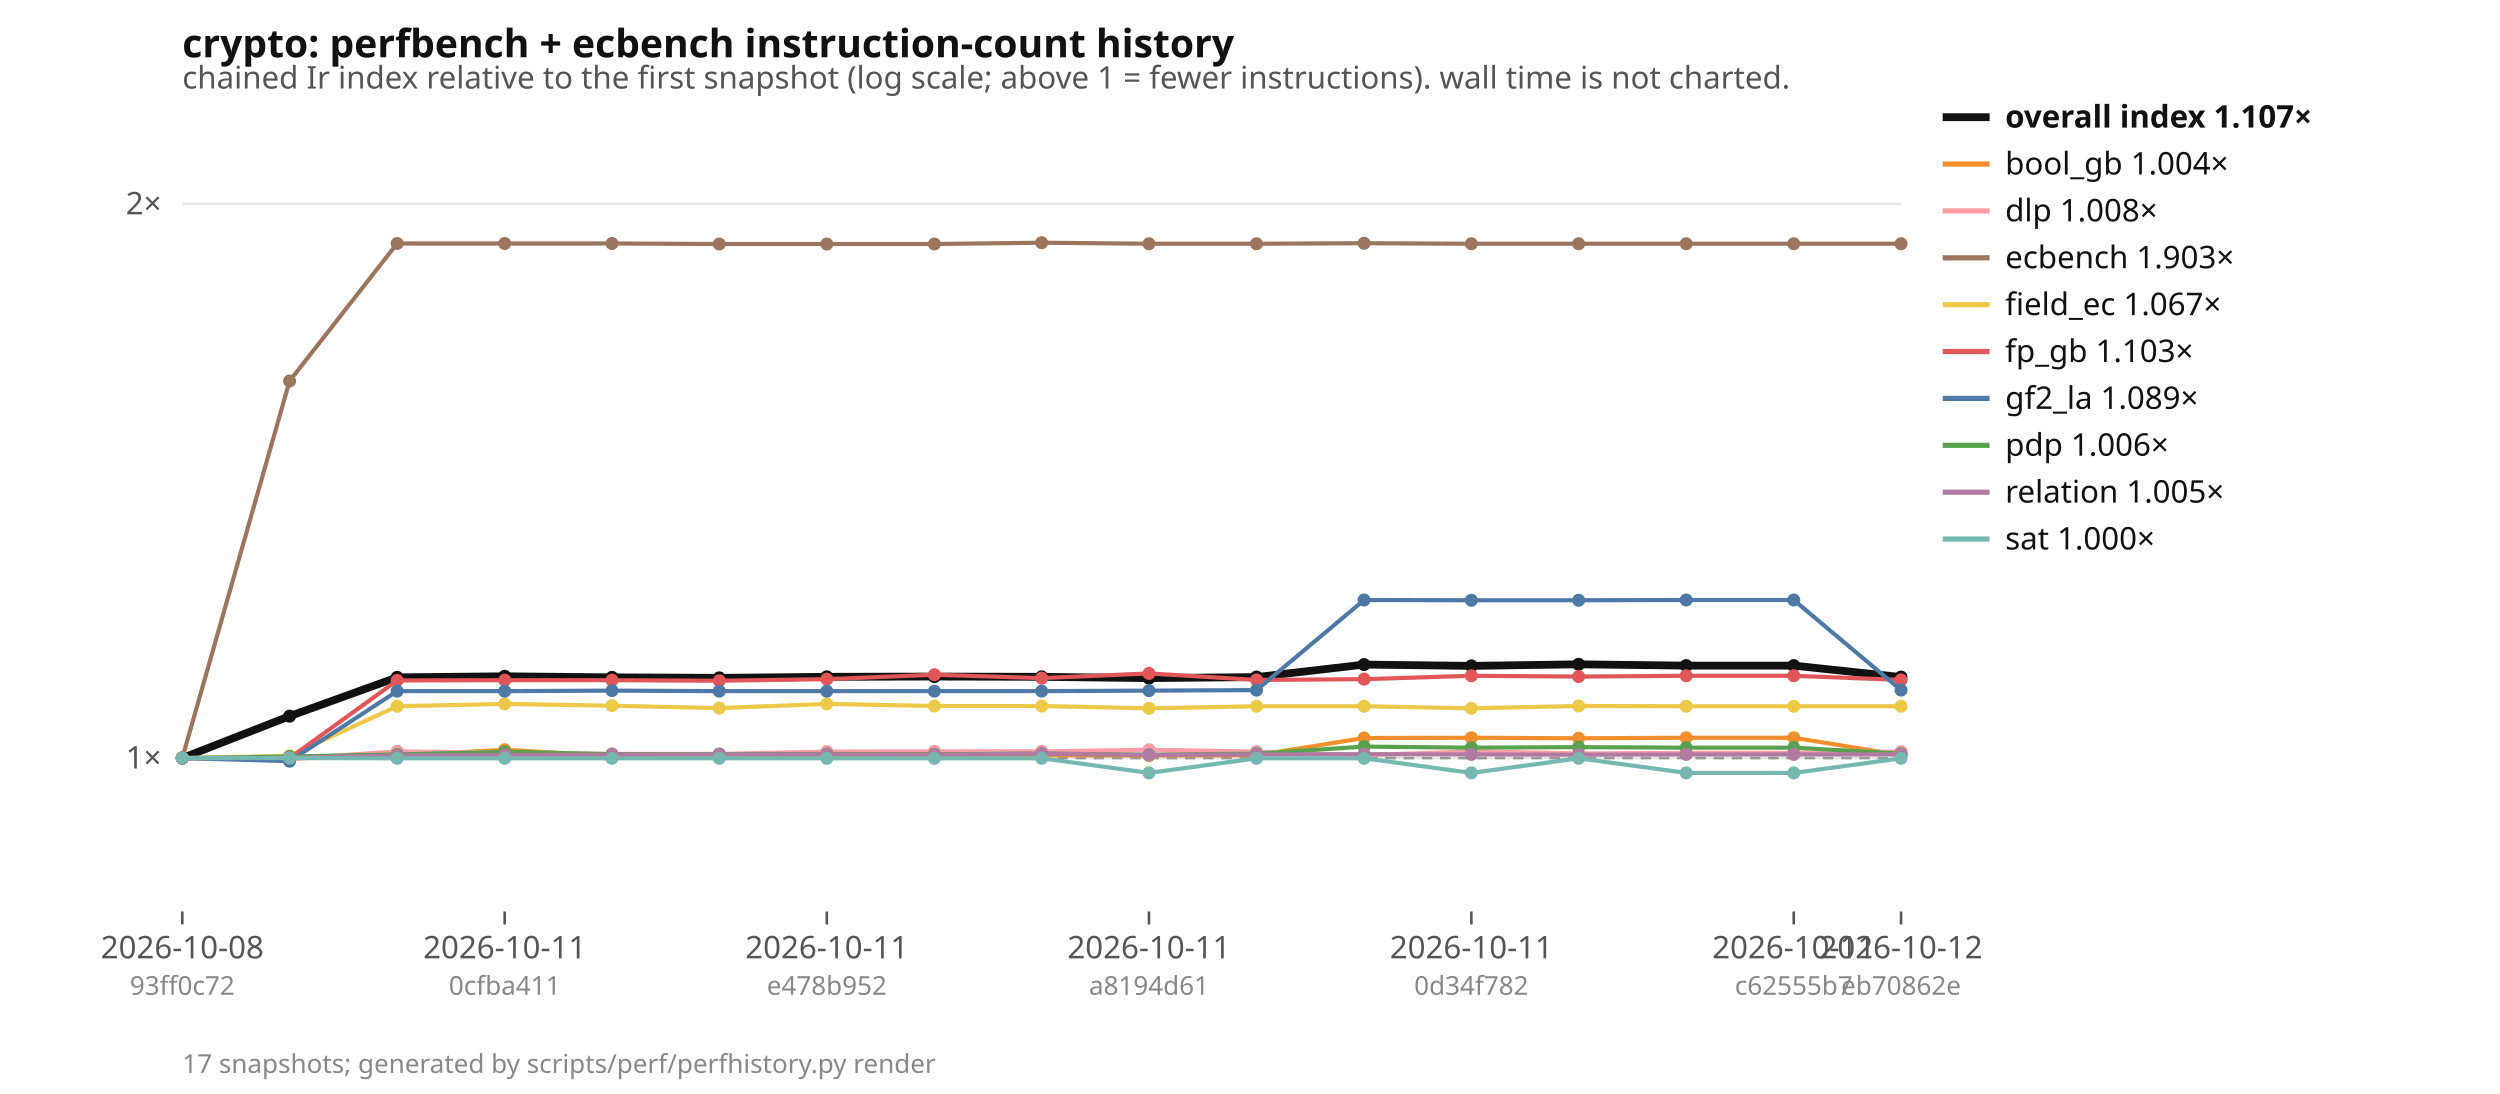
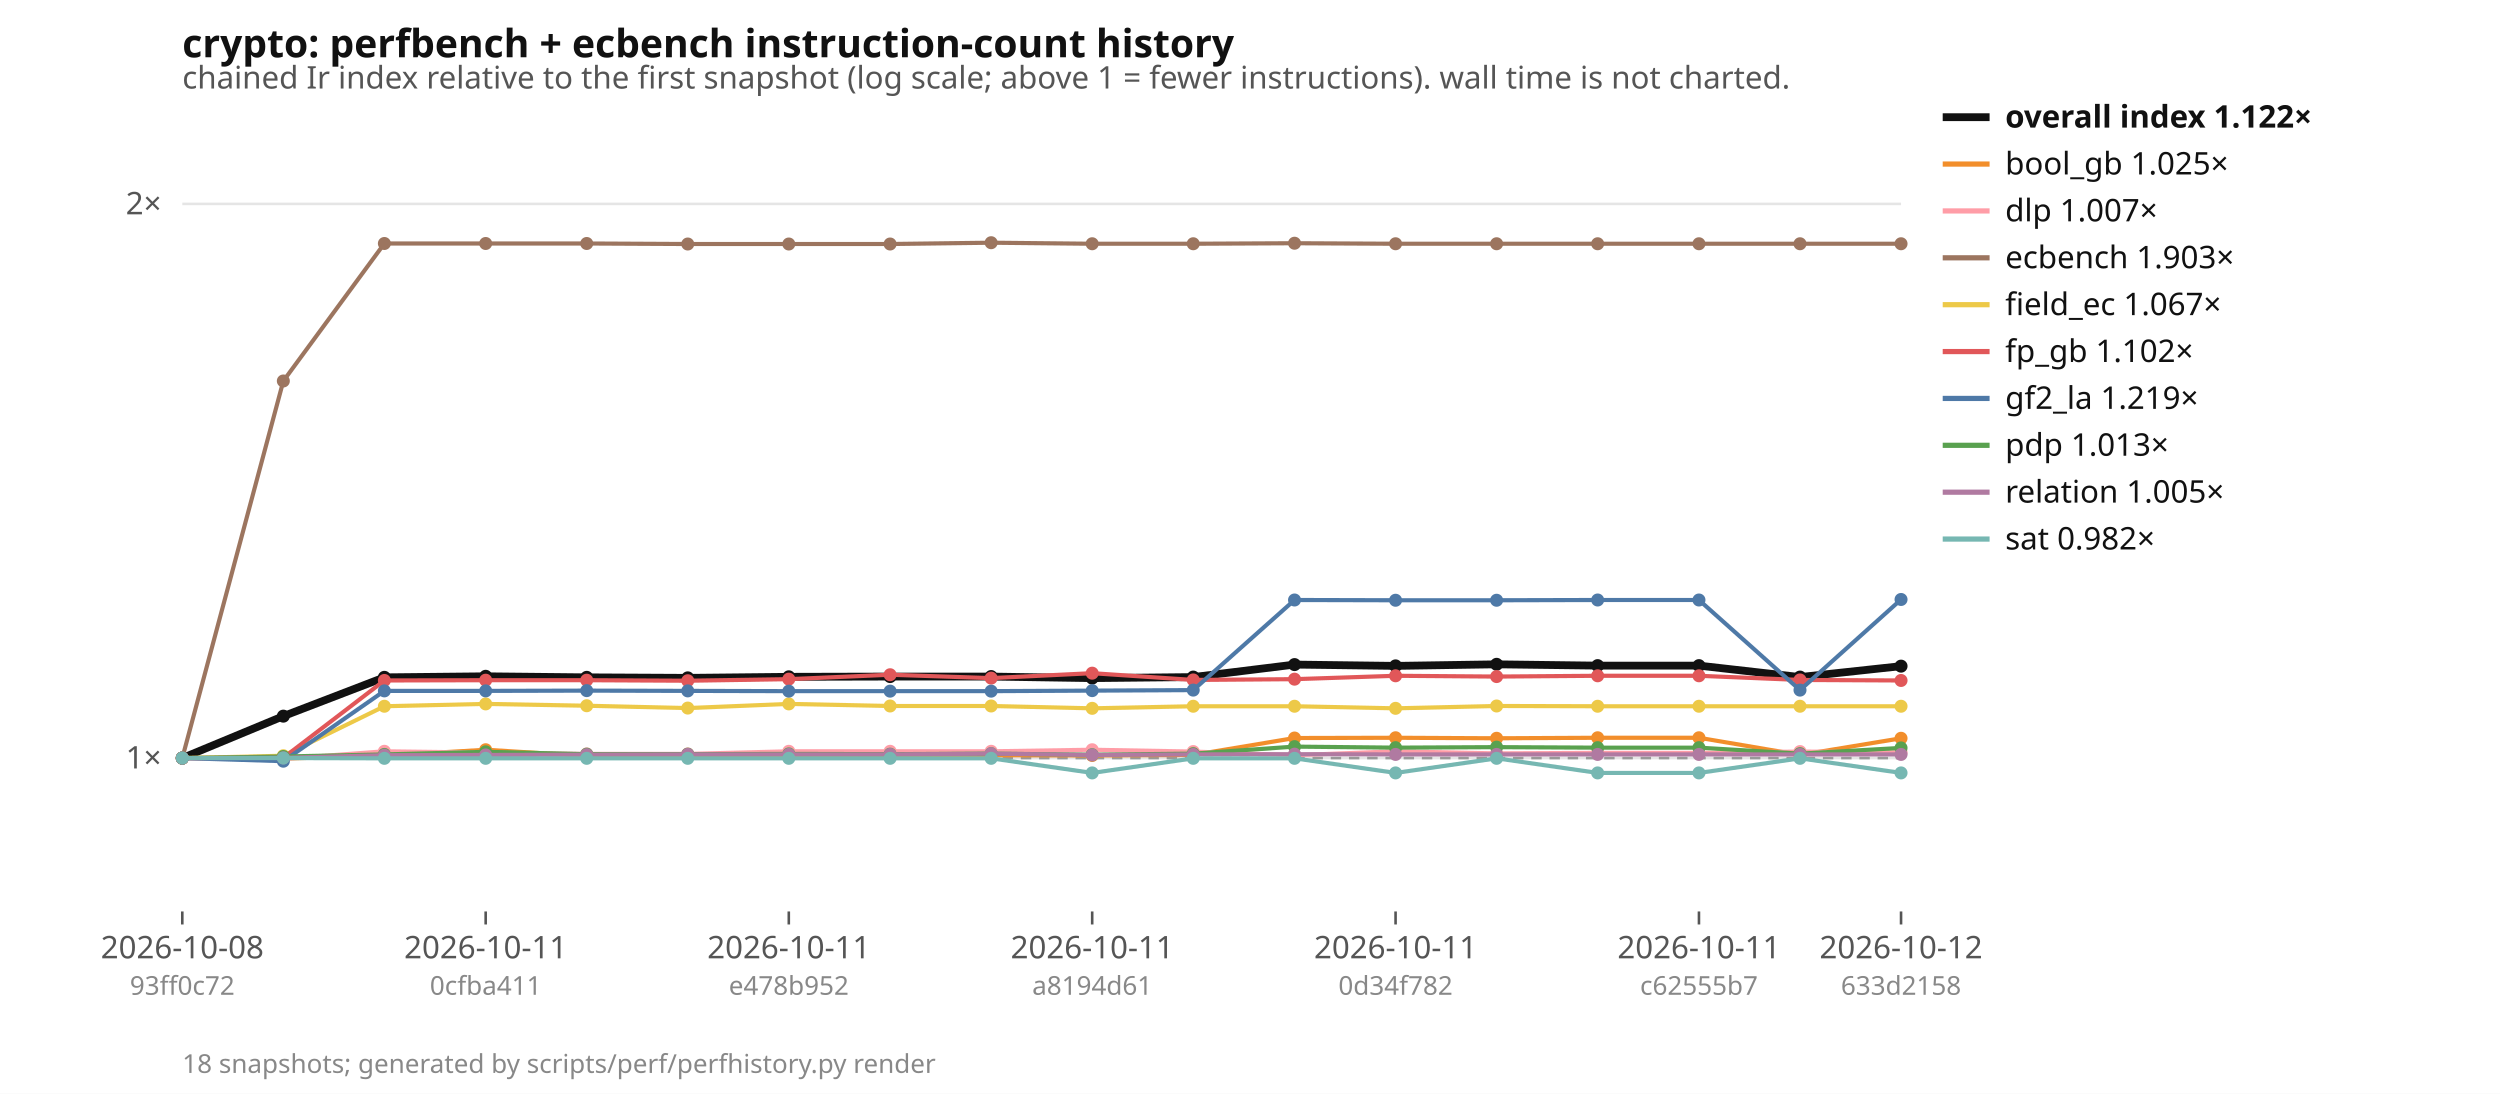
<svg xmlns="http://www.w3.org/2000/svg" width="960" height="420" viewBox="0 0 960 420" font-family="ui-sans-serif, system-ui, sans-serif" font-size="12">
  <rect width="960" height="420" fill="#ffffff" />
  <text x="70" y="22" font-size="15" font-weight="600" fill="#111">crypto: perfbench + ecbench instruction-count history</text>
  <text x="70" y="34" fill="#555">chained Ir index relative to the first snapshot (log scale; above 1 = fewer instructions). wall time is not charted.</text>
  <line x1="70" x2="730" y1="291.1" y2="291.1" stroke="#e5e5e5" />
  <text x="62" y="295.1" text-anchor="end" fill="#555">1×</text>
  <line x1="70" x2="730" y1="78.3" y2="78.3" stroke="#e5e5e5" />
  <text x="62" y="82.3" text-anchor="end" fill="#555">2×</text>
  <line x1="70" x2="730" y1="291.1" y2="291.1" stroke="#999" stroke-dasharray="4 3" />
  <line x1="70.0" x2="70.0" y1="350" y2="355" stroke="#555" />
  <text x="70.0" y="368" text-anchor="middle" fill="#555">2026-10-08</text>
  <text x="70.0" y="382" text-anchor="middle" fill="#888" font-size="10">93ff0c72</text>
-   <line x1="193.8" x2="193.8" y1="350" y2="355" stroke="#555" />
-   <text x="193.8" y="368" text-anchor="middle" fill="#555">2026-10-11</text>
-   <text x="193.8" y="382" text-anchor="middle" fill="#888" font-size="10">0cfba411</text>
-   <line x1="317.5" x2="317.5" y1="350" y2="355" stroke="#555" />
-   <text x="317.5" y="368" text-anchor="middle" fill="#555">2026-10-11</text>
-   <text x="317.5" y="382" text-anchor="middle" fill="#888" font-size="10">e478b952</text>
-   <line x1="441.2" x2="441.2" y1="350" y2="355" stroke="#555" />
-   <text x="441.2" y="368" text-anchor="middle" fill="#555">2026-10-11</text>
-   <text x="441.2" y="382" text-anchor="middle" fill="#888" font-size="10">a8194d61</text>
-   <line x1="565.0" x2="565.0" y1="350" y2="355" stroke="#555" />
-   <text x="565.0" y="368" text-anchor="middle" fill="#555">2026-10-11</text>
-   <text x="565.0" y="382" text-anchor="middle" fill="#888" font-size="10">0d34f782</text>
-   <line x1="688.8" x2="688.8" y1="350" y2="355" stroke="#555" />
-   <text x="688.8" y="368" text-anchor="middle" fill="#555">2026-10-11</text>
-   <text x="688.8" y="382" text-anchor="middle" fill="#888" font-size="10">c62555b7</text>
+   <line x1="186.5" x2="186.5" y1="350" y2="355" stroke="#555" />
+   <text x="186.5" y="368" text-anchor="middle" fill="#555">2026-10-11</text>
+   <text x="186.5" y="382" text-anchor="middle" fill="#888" font-size="10">0cfba411</text>
+   <line x1="302.9" x2="302.9" y1="350" y2="355" stroke="#555" />
+   <text x="302.9" y="368" text-anchor="middle" fill="#555">2026-10-11</text>
+   <text x="302.9" y="382" text-anchor="middle" fill="#888" font-size="10">e478b952</text>
+   <line x1="419.4" x2="419.4" y1="350" y2="355" stroke="#555" />
+   <text x="419.4" y="368" text-anchor="middle" fill="#555">2026-10-11</text>
+   <text x="419.4" y="382" text-anchor="middle" fill="#888" font-size="10">a8194d61</text>
+   <line x1="535.9" x2="535.9" y1="350" y2="355" stroke="#555" />
+   <text x="535.9" y="368" text-anchor="middle" fill="#555">2026-10-11</text>
+   <text x="535.9" y="382" text-anchor="middle" fill="#888" font-size="10">0d34f782</text>
+   <line x1="652.4" x2="652.4" y1="350" y2="355" stroke="#555" />
+   <text x="652.4" y="368" text-anchor="middle" fill="#555">2026-10-11</text>
+   <text x="652.4" y="382" text-anchor="middle" fill="#888" font-size="10">c62555b7</text>
  <line x1="730.0" x2="730.0" y1="350" y2="355" stroke="#555" />
  <text x="730.0" y="368" text-anchor="middle" fill="#555">2026-10-12</text>
-   <text x="730.0" y="382" text-anchor="middle" fill="#888" font-size="10">eb70862e</text>
-   <polyline points="70.0,291.1 111.2,275.0 152.5,260.1 193.8,259.7 235.0,260.1 276.2,260.3 317.5,259.9 358.8,259.8 400.0,259.9 441.2,260.4 482.5,260.0 523.8,255.2 565.0,255.7 606.2,255.1 647.5,255.6 688.8,255.6 730.0,260.0" fill="none" stroke="#111111" stroke-width="3" />
+   <text x="730.0" y="382" text-anchor="middle" fill="#888" font-size="10">633d2158</text>
+   <polyline points="70.0,291.1 108.8,275.0 147.6,260.1 186.5,259.7 225.3,260.1 264.1,260.3 302.9,259.9 341.8,259.8 380.6,259.8 419.4,260.4 458.2,260.0 497.1,255.2 535.9,255.7 574.7,255.1 613.5,255.6 652.4,255.6 691.2,260.0 730.0,255.8" fill="none" stroke="#111111" stroke-width="3" />
  <circle cx="70.0" cy="291.1" r="2.5" fill="#111111" />
-   <circle cx="111.2" cy="275.0" r="2.5" fill="#111111" />
-   <circle cx="152.5" cy="260.1" r="2.5" fill="#111111" />
-   <circle cx="193.8" cy="259.7" r="2.5" fill="#111111" />
-   <circle cx="235.0" cy="260.1" r="2.5" fill="#111111" />
-   <circle cx="276.2" cy="260.3" r="2.5" fill="#111111" />
-   <circle cx="317.5" cy="259.9" r="2.5" fill="#111111" />
-   <circle cx="358.8" cy="259.8" r="2.5" fill="#111111" />
-   <circle cx="400.0" cy="259.9" r="2.5" fill="#111111" />
-   <circle cx="441.2" cy="260.4" r="2.5" fill="#111111" />
-   <circle cx="482.5" cy="260.0" r="2.5" fill="#111111" />
-   <circle cx="523.8" cy="255.2" r="2.5" fill="#111111" />
-   <circle cx="565.0" cy="255.7" r="2.5" fill="#111111" />
-   <circle cx="606.2" cy="255.1" r="2.5" fill="#111111" />
-   <circle cx="647.5" cy="255.6" r="2.5" fill="#111111" />
-   <circle cx="688.8" cy="255.6" r="2.5" fill="#111111" />
-   <circle cx="730.0" cy="260.0" r="2.5" fill="#111111" />
-   <polyline points="70.0,291.1 111.2,291.3 152.5,290.2 193.8,287.9 235.0,290.3 276.2,290.3 317.5,290.0 358.8,290.2 400.0,290.0 441.2,290.1 482.5,290.0 523.8,283.4 565.0,283.3 606.2,283.5 647.5,283.3 688.8,283.3 730.0,290.0" fill="none" stroke="#f28e2b" stroke-width="1.6" />
+   <circle cx="108.8" cy="275.0" r="2.5" fill="#111111" />
+   <circle cx="147.6" cy="260.1" r="2.5" fill="#111111" />
+   <circle cx="186.5" cy="259.7" r="2.5" fill="#111111" />
+   <circle cx="225.3" cy="260.1" r="2.5" fill="#111111" />
+   <circle cx="264.1" cy="260.3" r="2.5" fill="#111111" />
+   <circle cx="302.9" cy="259.9" r="2.5" fill="#111111" />
+   <circle cx="341.8" cy="259.8" r="2.5" fill="#111111" />
+   <circle cx="380.6" cy="259.8" r="2.5" fill="#111111" />
+   <circle cx="419.4" cy="260.4" r="2.5" fill="#111111" />
+   <circle cx="458.2" cy="260.0" r="2.5" fill="#111111" />
+   <circle cx="497.1" cy="255.2" r="2.5" fill="#111111" />
+   <circle cx="535.9" cy="255.7" r="2.5" fill="#111111" />
+   <circle cx="574.7" cy="255.1" r="2.5" fill="#111111" />
+   <circle cx="613.5" cy="255.6" r="2.5" fill="#111111" />
+   <circle cx="652.4" cy="255.6" r="2.5" fill="#111111" />
+   <circle cx="691.2" cy="260.0" r="2.5" fill="#111111" />
+   <circle cx="730.0" cy="255.8" r="2.5" fill="#111111" />
+   <polyline points="70.0,291.1 108.8,291.3 147.6,290.2 186.5,287.9 225.3,290.3 264.1,290.3 302.9,290.0 341.8,290.2 380.6,290.0 419.4,290.1 458.2,289.9 497.1,283.4 535.9,283.3 574.7,283.5 613.5,283.3 652.4,283.3 691.2,289.9 730.0,283.5" fill="none" stroke="#f28e2b" stroke-width="1.6" />
  <circle cx="70.0" cy="291.1" r="2.5" fill="#f28e2b" />
-   <circle cx="111.2" cy="291.3" r="2.5" fill="#f28e2b" />
-   <circle cx="152.5" cy="290.2" r="2.5" fill="#f28e2b" />
-   <circle cx="193.8" cy="287.9" r="2.5" fill="#f28e2b" />
-   <circle cx="235.0" cy="290.3" r="2.5" fill="#f28e2b" />
-   <circle cx="276.2" cy="290.3" r="2.5" fill="#f28e2b" />
-   <circle cx="317.5" cy="290.0" r="2.5" fill="#f28e2b" />
-   <circle cx="358.8" cy="290.2" r="2.5" fill="#f28e2b" />
-   <circle cx="400.0" cy="290.0" r="2.5" fill="#f28e2b" />
-   <circle cx="441.2" cy="290.1" r="2.5" fill="#f28e2b" />
-   <circle cx="482.5" cy="290.0" r="2.5" fill="#f28e2b" />
-   <circle cx="523.8" cy="283.4" r="2.5" fill="#f28e2b" />
-   <circle cx="565.0" cy="283.3" r="2.5" fill="#f28e2b" />
-   <circle cx="606.2" cy="283.5" r="2.5" fill="#f28e2b" />
-   <circle cx="647.5" cy="283.3" r="2.5" fill="#f28e2b" />
-   <circle cx="688.8" cy="283.3" r="2.5" fill="#f28e2b" />
-   <circle cx="730.0" cy="290.0" r="2.5" fill="#f28e2b" />
-   <polyline points="70.0,291.1 111.2,291.4 152.5,288.5 193.8,289.1 235.0,289.5 276.2,289.5 317.5,288.6 358.8,288.5 400.0,288.5 441.2,287.9 482.5,288.6 523.8,290.0 565.0,288.5 606.2,289.3 647.5,289.1 688.8,289.1 730.0,288.6" fill="none" stroke="#ff9da7" stroke-width="1.6" />
+   <circle cx="108.8" cy="291.3" r="2.5" fill="#f28e2b" />
+   <circle cx="147.6" cy="290.2" r="2.5" fill="#f28e2b" />
+   <circle cx="186.5" cy="287.9" r="2.5" fill="#f28e2b" />
+   <circle cx="225.3" cy="290.3" r="2.5" fill="#f28e2b" />
+   <circle cx="264.1" cy="290.3" r="2.5" fill="#f28e2b" />
+   <circle cx="302.9" cy="290.0" r="2.5" fill="#f28e2b" />
+   <circle cx="341.8" cy="290.2" r="2.5" fill="#f28e2b" />
+   <circle cx="380.6" cy="290.0" r="2.5" fill="#f28e2b" />
+   <circle cx="419.4" cy="290.1" r="2.5" fill="#f28e2b" />
+   <circle cx="458.2" cy="289.9" r="2.5" fill="#f28e2b" />
+   <circle cx="497.1" cy="283.4" r="2.5" fill="#f28e2b" />
+   <circle cx="535.9" cy="283.3" r="2.5" fill="#f28e2b" />
+   <circle cx="574.7" cy="283.5" r="2.5" fill="#f28e2b" />
+   <circle cx="613.5" cy="283.3" r="2.5" fill="#f28e2b" />
+   <circle cx="652.4" cy="283.3" r="2.5" fill="#f28e2b" />
+   <circle cx="691.2" cy="289.9" r="2.5" fill="#f28e2b" />
+   <circle cx="730.0" cy="283.5" r="2.5" fill="#f28e2b" />
+   <polyline points="70.0,291.1 108.8,291.4 147.6,288.5 186.5,289.0 225.3,289.5 264.1,289.5 302.9,288.5 341.8,288.5 380.6,288.5 419.4,287.9 458.2,288.6 497.1,290.0 535.9,288.5 574.7,289.3 613.5,289.1 652.4,289.1 691.2,288.6 730.0,288.9" fill="none" stroke="#ff9da7" stroke-width="1.6" />
  <circle cx="70.0" cy="291.1" r="2.5" fill="#ff9da7" />
-   <circle cx="111.2" cy="291.4" r="2.5" fill="#ff9da7" />
-   <circle cx="152.5" cy="288.5" r="2.5" fill="#ff9da7" />
-   <circle cx="193.8" cy="289.1" r="2.5" fill="#ff9da7" />
-   <circle cx="235.0" cy="289.5" r="2.5" fill="#ff9da7" />
-   <circle cx="276.2" cy="289.5" r="2.5" fill="#ff9da7" />
-   <circle cx="317.5" cy="288.6" r="2.5" fill="#ff9da7" />
-   <circle cx="358.8" cy="288.5" r="2.5" fill="#ff9da7" />
-   <circle cx="400.0" cy="288.5" r="2.5" fill="#ff9da7" />
-   <circle cx="441.2" cy="287.9" r="2.5" fill="#ff9da7" />
-   <circle cx="482.5" cy="288.6" r="2.5" fill="#ff9da7" />
-   <circle cx="523.8" cy="290.0" r="2.5" fill="#ff9da7" />
-   <circle cx="565.0" cy="288.5" r="2.5" fill="#ff9da7" />
-   <circle cx="606.2" cy="289.3" r="2.5" fill="#ff9da7" />
-   <circle cx="647.5" cy="289.1" r="2.5" fill="#ff9da7" />
-   <circle cx="688.8" cy="289.1" r="2.5" fill="#ff9da7" />
-   <circle cx="730.0" cy="288.6" r="2.5" fill="#ff9da7" />
-   <polyline points="70.0,291.1 111.2,146.3 152.5,93.5 193.8,93.5 235.0,93.5 276.2,93.7 317.5,93.7 358.8,93.7 400.0,93.2 441.2,93.6 482.5,93.6 523.8,93.4 565.0,93.6 606.2,93.6 647.5,93.6 688.8,93.6 730.0,93.6" fill="none" stroke="#9c755f" stroke-width="1.6" />
+   <circle cx="108.8" cy="291.4" r="2.5" fill="#ff9da7" />
+   <circle cx="147.6" cy="288.5" r="2.5" fill="#ff9da7" />
+   <circle cx="186.5" cy="289.0" r="2.5" fill="#ff9da7" />
+   <circle cx="225.3" cy="289.5" r="2.5" fill="#ff9da7" />
+   <circle cx="264.1" cy="289.5" r="2.5" fill="#ff9da7" />
+   <circle cx="302.9" cy="288.5" r="2.5" fill="#ff9da7" />
+   <circle cx="341.8" cy="288.5" r="2.5" fill="#ff9da7" />
+   <circle cx="380.6" cy="288.5" r="2.5" fill="#ff9da7" />
+   <circle cx="419.4" cy="287.9" r="2.5" fill="#ff9da7" />
+   <circle cx="458.2" cy="288.6" r="2.5" fill="#ff9da7" />
+   <circle cx="497.1" cy="290.0" r="2.5" fill="#ff9da7" />
+   <circle cx="535.9" cy="288.5" r="2.5" fill="#ff9da7" />
+   <circle cx="574.7" cy="289.3" r="2.5" fill="#ff9da7" />
+   <circle cx="613.5" cy="289.1" r="2.5" fill="#ff9da7" />
+   <circle cx="652.4" cy="289.1" r="2.5" fill="#ff9da7" />
+   <circle cx="691.2" cy="288.6" r="2.5" fill="#ff9da7" />
+   <circle cx="730.0" cy="288.9" r="2.5" fill="#ff9da7" />
+   <polyline points="70.0,291.1 108.8,146.3 147.6,93.5 186.5,93.5 225.3,93.5 264.1,93.7 302.9,93.7 341.8,93.7 380.6,93.2 419.4,93.6 458.2,93.6 497.1,93.4 535.9,93.6 574.7,93.6 613.5,93.6 652.4,93.6 691.2,93.6 730.0,93.6" fill="none" stroke="#9c755f" stroke-width="1.6" />
  <circle cx="70.0" cy="291.1" r="2.5" fill="#9c755f" />
-   <circle cx="111.2" cy="146.3" r="2.5" fill="#9c755f" />
-   <circle cx="152.5" cy="93.5" r="2.5" fill="#9c755f" />
-   <circle cx="193.8" cy="93.5" r="2.5" fill="#9c755f" />
-   <circle cx="235.0" cy="93.5" r="2.5" fill="#9c755f" />
-   <circle cx="276.2" cy="93.7" r="2.5" fill="#9c755f" />
-   <circle cx="317.5" cy="93.7" r="2.5" fill="#9c755f" />
-   <circle cx="358.8" cy="93.7" r="2.5" fill="#9c755f" />
-   <circle cx="400.0" cy="93.2" r="2.5" fill="#9c755f" />
-   <circle cx="441.2" cy="93.6" r="2.5" fill="#9c755f" />
-   <circle cx="482.5" cy="93.6" r="2.5" fill="#9c755f" />
-   <circle cx="523.8" cy="93.4" r="2.5" fill="#9c755f" />
-   <circle cx="565.0" cy="93.6" r="2.5" fill="#9c755f" />
-   <circle cx="606.2" cy="93.6" r="2.5" fill="#9c755f" />
-   <circle cx="647.5" cy="93.6" r="2.5" fill="#9c755f" />
-   <circle cx="688.8" cy="93.6" r="2.5" fill="#9c755f" />
+   <circle cx="108.8" cy="146.3" r="2.5" fill="#9c755f" />
+   <circle cx="147.6" cy="93.5" r="2.5" fill="#9c755f" />
+   <circle cx="186.5" cy="93.5" r="2.5" fill="#9c755f" />
+   <circle cx="225.3" cy="93.5" r="2.5" fill="#9c755f" />
+   <circle cx="264.1" cy="93.7" r="2.5" fill="#9c755f" />
+   <circle cx="302.9" cy="93.7" r="2.5" fill="#9c755f" />
+   <circle cx="341.8" cy="93.7" r="2.5" fill="#9c755f" />
+   <circle cx="380.6" cy="93.2" r="2.5" fill="#9c755f" />
+   <circle cx="419.4" cy="93.6" r="2.5" fill="#9c755f" />
+   <circle cx="458.2" cy="93.6" r="2.5" fill="#9c755f" />
+   <circle cx="497.1" cy="93.4" r="2.5" fill="#9c755f" />
+   <circle cx="535.9" cy="93.6" r="2.5" fill="#9c755f" />
+   <circle cx="574.7" cy="93.6" r="2.5" fill="#9c755f" />
+   <circle cx="613.5" cy="93.6" r="2.5" fill="#9c755f" />
+   <circle cx="652.4" cy="93.6" r="2.5" fill="#9c755f" />
+   <circle cx="691.2" cy="93.6" r="2.5" fill="#9c755f" />
  <circle cx="730.0" cy="93.6" r="2.5" fill="#9c755f" />
-   <polyline points="70.0,291.1 111.2,290.2 152.5,271.2 193.8,270.3 235.0,271.0 276.2,271.9 317.5,270.3 358.8,271.1 400.0,271.1 441.2,272.0 482.5,271.2 523.8,271.2 565.0,272.0 606.2,271.1 647.5,271.2 688.8,271.2 730.0,271.2" fill="none" stroke="#edc948" stroke-width="1.6" />
+   <polyline points="70.0,291.1 108.8,290.2 147.6,271.2 186.5,270.3 225.3,271.0 264.1,271.9 302.9,270.3 341.8,271.1 380.6,271.1 419.4,272.0 458.2,271.2 497.1,271.2 535.9,272.0 574.7,271.1 613.5,271.2 652.4,271.2 691.2,271.2 730.0,271.2" fill="none" stroke="#edc948" stroke-width="1.6" />
  <circle cx="70.0" cy="291.1" r="2.5" fill="#edc948" />
-   <circle cx="111.2" cy="290.2" r="2.5" fill="#edc948" />
-   <circle cx="152.5" cy="271.2" r="2.5" fill="#edc948" />
-   <circle cx="193.8" cy="270.3" r="2.5" fill="#edc948" />
-   <circle cx="235.0" cy="271.0" r="2.5" fill="#edc948" />
-   <circle cx="276.2" cy="271.9" r="2.5" fill="#edc948" />
-   <circle cx="317.5" cy="270.3" r="2.5" fill="#edc948" />
-   <circle cx="358.8" cy="271.1" r="2.5" fill="#edc948" />
-   <circle cx="400.0" cy="271.1" r="2.5" fill="#edc948" />
-   <circle cx="441.2" cy="272.0" r="2.5" fill="#edc948" />
-   <circle cx="482.5" cy="271.2" r="2.5" fill="#edc948" />
-   <circle cx="523.8" cy="271.2" r="2.5" fill="#edc948" />
-   <circle cx="565.0" cy="272.0" r="2.5" fill="#edc948" />
-   <circle cx="606.2" cy="271.1" r="2.5" fill="#edc948" />
-   <circle cx="647.5" cy="271.2" r="2.5" fill="#edc948" />
-   <circle cx="688.8" cy="271.2" r="2.5" fill="#edc948" />
+   <circle cx="108.8" cy="290.2" r="2.5" fill="#edc948" />
+   <circle cx="147.6" cy="271.2" r="2.5" fill="#edc948" />
+   <circle cx="186.5" cy="270.3" r="2.5" fill="#edc948" />
+   <circle cx="225.3" cy="271.0" r="2.5" fill="#edc948" />
+   <circle cx="264.1" cy="271.9" r="2.5" fill="#edc948" />
+   <circle cx="302.9" cy="270.3" r="2.5" fill="#edc948" />
+   <circle cx="341.8" cy="271.1" r="2.5" fill="#edc948" />
+   <circle cx="380.6" cy="271.1" r="2.5" fill="#edc948" />
+   <circle cx="419.4" cy="272.0" r="2.5" fill="#edc948" />
+   <circle cx="458.2" cy="271.2" r="2.5" fill="#edc948" />
+   <circle cx="497.1" cy="271.2" r="2.5" fill="#edc948" />
+   <circle cx="535.9" cy="272.0" r="2.5" fill="#edc948" />
+   <circle cx="574.7" cy="271.1" r="2.5" fill="#edc948" />
+   <circle cx="613.5" cy="271.2" r="2.5" fill="#edc948" />
+   <circle cx="652.4" cy="271.2" r="2.5" fill="#edc948" />
+   <circle cx="691.2" cy="271.2" r="2.5" fill="#edc948" />
  <circle cx="730.0" cy="271.2" r="2.5" fill="#edc948" />
-   <polyline points="70.0,291.1 111.2,291.1 152.5,261.3 193.8,261.2 235.0,261.2 276.2,261.4 317.5,260.8 358.8,259.1 400.0,260.4 441.2,258.6 482.5,261.1 523.8,260.8 565.0,259.5 606.2,259.8 647.5,259.5 688.8,259.5 730.0,261.1" fill="none" stroke="#e15759" stroke-width="1.6" />
+   <polyline points="70.0,291.1 108.8,291.0 147.6,261.3 186.5,261.2 225.3,261.2 264.1,261.4 302.9,260.8 341.8,259.1 380.6,260.4 419.4,258.5 458.2,261.1 497.1,260.8 535.9,259.5 574.7,259.8 613.5,259.5 652.4,259.5 691.2,261.1 730.0,261.3" fill="none" stroke="#e15759" stroke-width="1.6" />
  <circle cx="70.0" cy="291.1" r="2.5" fill="#e15759" />
-   <circle cx="111.2" cy="291.1" r="2.5" fill="#e15759" />
-   <circle cx="152.5" cy="261.3" r="2.5" fill="#e15759" />
-   <circle cx="193.8" cy="261.2" r="2.5" fill="#e15759" />
-   <circle cx="235.0" cy="261.2" r="2.5" fill="#e15759" />
-   <circle cx="276.2" cy="261.4" r="2.5" fill="#e15759" />
-   <circle cx="317.5" cy="260.8" r="2.5" fill="#e15759" />
-   <circle cx="358.8" cy="259.1" r="2.5" fill="#e15759" />
-   <circle cx="400.0" cy="260.4" r="2.5" fill="#e15759" />
-   <circle cx="441.2" cy="258.6" r="2.5" fill="#e15759" />
-   <circle cx="482.5" cy="261.1" r="2.5" fill="#e15759" />
-   <circle cx="523.8" cy="260.8" r="2.5" fill="#e15759" />
-   <circle cx="565.0" cy="259.5" r="2.5" fill="#e15759" />
-   <circle cx="606.2" cy="259.8" r="2.5" fill="#e15759" />
-   <circle cx="647.5" cy="259.5" r="2.5" fill="#e15759" />
-   <circle cx="688.8" cy="259.5" r="2.5" fill="#e15759" />
-   <circle cx="730.0" cy="261.1" r="2.5" fill="#e15759" />
-   <polyline points="70.0,291.1 111.2,292.3 152.5,265.4 193.8,265.4 235.0,265.2 276.2,265.4 317.5,265.4 358.8,265.4 400.0,265.4 441.2,265.2 482.5,265.0 523.8,230.4 565.0,230.5 606.2,230.5 647.5,230.4 688.8,230.4 730.0,265.0" fill="none" stroke="#4e79a7" stroke-width="1.6" />
+   <circle cx="108.8" cy="291.0" r="2.5" fill="#e15759" />
+   <circle cx="147.6" cy="261.3" r="2.5" fill="#e15759" />
+   <circle cx="186.5" cy="261.2" r="2.5" fill="#e15759" />
+   <circle cx="225.3" cy="261.2" r="2.5" fill="#e15759" />
+   <circle cx="264.1" cy="261.4" r="2.5" fill="#e15759" />
+   <circle cx="302.9" cy="260.8" r="2.5" fill="#e15759" />
+   <circle cx="341.8" cy="259.1" r="2.5" fill="#e15759" />
+   <circle cx="380.6" cy="260.4" r="2.5" fill="#e15759" />
+   <circle cx="419.4" cy="258.5" r="2.5" fill="#e15759" />
+   <circle cx="458.2" cy="261.1" r="2.5" fill="#e15759" />
+   <circle cx="497.1" cy="260.8" r="2.5" fill="#e15759" />
+   <circle cx="535.9" cy="259.5" r="2.5" fill="#e15759" />
+   <circle cx="574.7" cy="259.8" r="2.5" fill="#e15759" />
+   <circle cx="613.5" cy="259.5" r="2.5" fill="#e15759" />
+   <circle cx="652.4" cy="259.5" r="2.5" fill="#e15759" />
+   <circle cx="691.2" cy="261.1" r="2.5" fill="#e15759" />
+   <circle cx="730.0" cy="261.3" r="2.5" fill="#e15759" />
+   <polyline points="70.0,291.1 108.8,292.3 147.6,265.3 186.5,265.3 225.3,265.2 264.1,265.3 302.9,265.4 341.8,265.4 380.6,265.4 419.4,265.2 458.2,265.0 497.1,230.4 535.9,230.5 574.7,230.5 613.5,230.4 652.4,230.4 691.2,265.0 730.0,230.2" fill="none" stroke="#4e79a7" stroke-width="1.6" />
  <circle cx="70.0" cy="291.1" r="2.5" fill="#4e79a7" />
-   <circle cx="111.2" cy="292.3" r="2.5" fill="#4e79a7" />
-   <circle cx="152.5" cy="265.4" r="2.5" fill="#4e79a7" />
-   <circle cx="193.8" cy="265.4" r="2.5" fill="#4e79a7" />
-   <circle cx="235.0" cy="265.2" r="2.5" fill="#4e79a7" />
-   <circle cx="276.2" cy="265.4" r="2.5" fill="#4e79a7" />
-   <circle cx="317.5" cy="265.4" r="2.5" fill="#4e79a7" />
-   <circle cx="358.8" cy="265.4" r="2.5" fill="#4e79a7" />
-   <circle cx="400.0" cy="265.4" r="2.5" fill="#4e79a7" />
-   <circle cx="441.2" cy="265.2" r="2.5" fill="#4e79a7" />
-   <circle cx="482.5" cy="265.0" r="2.5" fill="#4e79a7" />
-   <circle cx="523.8" cy="230.4" r="2.5" fill="#4e79a7" />
-   <circle cx="565.0" cy="230.5" r="2.5" fill="#4e79a7" />
-   <circle cx="606.2" cy="230.5" r="2.5" fill="#4e79a7" />
-   <circle cx="647.5" cy="230.4" r="2.5" fill="#4e79a7" />
-   <circle cx="688.8" cy="230.4" r="2.5" fill="#4e79a7" />
-   <circle cx="730.0" cy="265.0" r="2.5" fill="#4e79a7" />
-   <polyline points="70.0,291.1 111.2,290.5 152.5,289.7 193.8,288.7 235.0,289.6 276.2,289.6 317.5,289.5 358.8,289.6 400.0,289.4 441.2,289.8 482.5,289.4 523.8,286.7 565.0,287.1 606.2,286.9 647.5,287.1 688.8,287.1 730.0,289.4" fill="none" stroke="#59a14f" stroke-width="1.6" />
+   <circle cx="108.8" cy="292.3" r="2.5" fill="#4e79a7" />
+   <circle cx="147.6" cy="265.3" r="2.5" fill="#4e79a7" />
+   <circle cx="186.5" cy="265.3" r="2.5" fill="#4e79a7" />
+   <circle cx="225.3" cy="265.2" r="2.5" fill="#4e79a7" />
+   <circle cx="264.1" cy="265.3" r="2.5" fill="#4e79a7" />
+   <circle cx="302.9" cy="265.4" r="2.5" fill="#4e79a7" />
+   <circle cx="341.8" cy="265.4" r="2.5" fill="#4e79a7" />
+   <circle cx="380.6" cy="265.4" r="2.5" fill="#4e79a7" />
+   <circle cx="419.4" cy="265.2" r="2.5" fill="#4e79a7" />
+   <circle cx="458.2" cy="265.0" r="2.5" fill="#4e79a7" />
+   <circle cx="497.1" cy="230.4" r="2.5" fill="#4e79a7" />
+   <circle cx="535.9" cy="230.5" r="2.5" fill="#4e79a7" />
+   <circle cx="574.7" cy="230.5" r="2.5" fill="#4e79a7" />
+   <circle cx="613.5" cy="230.4" r="2.5" fill="#4e79a7" />
+   <circle cx="652.4" cy="230.4" r="2.5" fill="#4e79a7" />
+   <circle cx="691.2" cy="265.0" r="2.5" fill="#4e79a7" />
+   <circle cx="730.0" cy="230.2" r="2.5" fill="#4e79a7" />
+   <polyline points="70.0,291.1 108.8,290.5 147.6,289.7 186.5,288.7 225.3,289.6 264.1,289.6 302.9,289.5 341.8,289.6 380.6,289.4 419.4,289.8 458.2,289.4 497.1,286.7 535.9,287.1 574.7,286.9 613.5,287.1 652.4,287.1 691.2,289.4 730.0,287.2" fill="none" stroke="#59a14f" stroke-width="1.6" />
  <circle cx="70.0" cy="291.1" r="2.5" fill="#59a14f" />
-   <circle cx="111.2" cy="290.5" r="2.5" fill="#59a14f" />
-   <circle cx="152.5" cy="289.7" r="2.5" fill="#59a14f" />
-   <circle cx="193.8" cy="288.7" r="2.5" fill="#59a14f" />
-   <circle cx="235.0" cy="289.6" r="2.5" fill="#59a14f" />
-   <circle cx="276.2" cy="289.6" r="2.5" fill="#59a14f" />
-   <circle cx="317.5" cy="289.5" r="2.5" fill="#59a14f" />
-   <circle cx="358.8" cy="289.6" r="2.5" fill="#59a14f" />
-   <circle cx="400.0" cy="289.4" r="2.5" fill="#59a14f" />
-   <circle cx="441.2" cy="289.8" r="2.5" fill="#59a14f" />
-   <circle cx="482.5" cy="289.4" r="2.5" fill="#59a14f" />
-   <circle cx="523.8" cy="286.7" r="2.5" fill="#59a14f" />
-   <circle cx="565.0" cy="287.1" r="2.5" fill="#59a14f" />
-   <circle cx="606.2" cy="286.9" r="2.5" fill="#59a14f" />
-   <circle cx="647.5" cy="287.1" r="2.5" fill="#59a14f" />
-   <circle cx="688.8" cy="287.1" r="2.5" fill="#59a14f" />
-   <circle cx="730.0" cy="289.4" r="2.5" fill="#59a14f" />
-   <polyline points="70.0,291.1 111.2,291.0 152.5,290.1 193.8,289.9 235.0,289.8 276.2,289.7 317.5,289.7 358.8,289.8 400.0,289.4 441.2,289.9 482.5,289.7 523.8,289.6 565.0,289.7 606.2,289.8 647.5,289.7 688.8,289.7 730.0,289.7" fill="none" stroke="#b07aa1" stroke-width="1.6" />
+   <circle cx="108.8" cy="290.5" r="2.5" fill="#59a14f" />
+   <circle cx="147.6" cy="289.7" r="2.5" fill="#59a14f" />
+   <circle cx="186.5" cy="288.7" r="2.5" fill="#59a14f" />
+   <circle cx="225.3" cy="289.6" r="2.5" fill="#59a14f" />
+   <circle cx="264.1" cy="289.6" r="2.5" fill="#59a14f" />
+   <circle cx="302.9" cy="289.5" r="2.5" fill="#59a14f" />
+   <circle cx="341.8" cy="289.6" r="2.5" fill="#59a14f" />
+   <circle cx="380.6" cy="289.4" r="2.5" fill="#59a14f" />
+   <circle cx="419.4" cy="289.8" r="2.5" fill="#59a14f" />
+   <circle cx="458.2" cy="289.4" r="2.5" fill="#59a14f" />
+   <circle cx="497.1" cy="286.7" r="2.5" fill="#59a14f" />
+   <circle cx="535.9" cy="287.1" r="2.5" fill="#59a14f" />
+   <circle cx="574.7" cy="286.9" r="2.5" fill="#59a14f" />
+   <circle cx="613.5" cy="287.1" r="2.5" fill="#59a14f" />
+   <circle cx="652.4" cy="287.1" r="2.5" fill="#59a14f" />
+   <circle cx="691.2" cy="289.4" r="2.5" fill="#59a14f" />
+   <circle cx="730.0" cy="287.2" r="2.5" fill="#59a14f" />
+   <polyline points="70.0,291.1 108.8,291.0 147.6,290.0 186.5,289.9 225.3,289.8 264.1,289.7 302.9,289.7 341.8,289.7 380.6,289.4 419.4,289.9 458.2,289.7 497.1,289.6 535.9,289.7 574.7,289.7 613.5,289.7 652.4,289.7 691.2,289.7 730.0,289.7" fill="none" stroke="#b07aa1" stroke-width="1.6" />
  <circle cx="70.0" cy="291.1" r="2.5" fill="#b07aa1" />
-   <circle cx="111.2" cy="291.0" r="2.5" fill="#b07aa1" />
-   <circle cx="152.5" cy="290.1" r="2.5" fill="#b07aa1" />
-   <circle cx="193.8" cy="289.9" r="2.5" fill="#b07aa1" />
-   <circle cx="235.0" cy="289.8" r="2.5" fill="#b07aa1" />
-   <circle cx="276.2" cy="289.7" r="2.5" fill="#b07aa1" />
-   <circle cx="317.5" cy="289.7" r="2.5" fill="#b07aa1" />
-   <circle cx="358.8" cy="289.8" r="2.5" fill="#b07aa1" />
-   <circle cx="400.0" cy="289.4" r="2.5" fill="#b07aa1" />
-   <circle cx="441.2" cy="289.9" r="2.5" fill="#b07aa1" />
-   <circle cx="482.5" cy="289.7" r="2.5" fill="#b07aa1" />
-   <circle cx="523.8" cy="289.6" r="2.5" fill="#b07aa1" />
-   <circle cx="565.0" cy="289.7" r="2.5" fill="#b07aa1" />
-   <circle cx="606.2" cy="289.8" r="2.5" fill="#b07aa1" />
-   <circle cx="647.5" cy="289.7" r="2.5" fill="#b07aa1" />
-   <circle cx="688.8" cy="289.7" r="2.5" fill="#b07aa1" />
+   <circle cx="108.8" cy="291.0" r="2.5" fill="#b07aa1" />
+   <circle cx="147.6" cy="290.0" r="2.5" fill="#b07aa1" />
+   <circle cx="186.5" cy="289.9" r="2.5" fill="#b07aa1" />
+   <circle cx="225.3" cy="289.8" r="2.5" fill="#b07aa1" />
+   <circle cx="264.1" cy="289.7" r="2.5" fill="#b07aa1" />
+   <circle cx="302.9" cy="289.7" r="2.5" fill="#b07aa1" />
+   <circle cx="341.8" cy="289.7" r="2.5" fill="#b07aa1" />
+   <circle cx="380.6" cy="289.4" r="2.5" fill="#b07aa1" />
+   <circle cx="419.4" cy="289.9" r="2.5" fill="#b07aa1" />
+   <circle cx="458.2" cy="289.7" r="2.5" fill="#b07aa1" />
+   <circle cx="497.1" cy="289.6" r="2.5" fill="#b07aa1" />
+   <circle cx="535.9" cy="289.7" r="2.5" fill="#b07aa1" />
+   <circle cx="574.7" cy="289.7" r="2.5" fill="#b07aa1" />
+   <circle cx="613.5" cy="289.7" r="2.5" fill="#b07aa1" />
+   <circle cx="652.4" cy="289.7" r="2.5" fill="#b07aa1" />
+   <circle cx="691.2" cy="289.7" r="2.5" fill="#b07aa1" />
  <circle cx="730.0" cy="289.7" r="2.5" fill="#b07aa1" />
-   <polyline points="70.0,291.1 111.2,291.1 152.5,291.2 193.8,291.2 235.0,291.2 276.2,291.2 317.5,291.2 358.8,291.2 400.0,291.2 441.2,296.8 482.5,291.2 523.8,291.2 565.0,296.8 606.2,291.2 647.5,296.8 688.8,296.8 730.0,291.2" fill="none" stroke="#76b7b2" stroke-width="1.6" />
+   <polyline points="70.0,291.1 108.8,291.1 147.6,291.2 186.5,291.2 225.3,291.2 264.1,291.2 302.9,291.2 341.8,291.2 380.6,291.2 419.4,296.8 458.2,291.2 497.1,291.2 535.9,296.8 574.7,291.2 613.5,296.8 652.4,296.8 691.2,291.2 730.0,296.8" fill="none" stroke="#76b7b2" stroke-width="1.6" />
  <circle cx="70.0" cy="291.1" r="2.5" fill="#76b7b2" />
-   <circle cx="111.2" cy="291.1" r="2.5" fill="#76b7b2" />
-   <circle cx="152.5" cy="291.2" r="2.5" fill="#76b7b2" />
-   <circle cx="193.8" cy="291.2" r="2.5" fill="#76b7b2" />
-   <circle cx="235.0" cy="291.2" r="2.5" fill="#76b7b2" />
-   <circle cx="276.2" cy="291.2" r="2.5" fill="#76b7b2" />
-   <circle cx="317.5" cy="291.2" r="2.5" fill="#76b7b2" />
-   <circle cx="358.8" cy="291.2" r="2.5" fill="#76b7b2" />
-   <circle cx="400.0" cy="291.2" r="2.5" fill="#76b7b2" />
-   <circle cx="441.2" cy="296.8" r="2.5" fill="#76b7b2" />
-   <circle cx="482.5" cy="291.2" r="2.5" fill="#76b7b2" />
-   <circle cx="523.8" cy="291.2" r="2.5" fill="#76b7b2" />
-   <circle cx="565.0" cy="296.8" r="2.5" fill="#76b7b2" />
-   <circle cx="606.2" cy="291.2" r="2.5" fill="#76b7b2" />
-   <circle cx="647.5" cy="296.8" r="2.5" fill="#76b7b2" />
-   <circle cx="688.8" cy="296.8" r="2.5" fill="#76b7b2" />
-   <circle cx="730.0" cy="291.2" r="2.5" fill="#76b7b2" />
+   <circle cx="108.8" cy="291.1" r="2.5" fill="#76b7b2" />
+   <circle cx="147.6" cy="291.2" r="2.5" fill="#76b7b2" />
+   <circle cx="186.5" cy="291.2" r="2.5" fill="#76b7b2" />
+   <circle cx="225.3" cy="291.2" r="2.5" fill="#76b7b2" />
+   <circle cx="264.1" cy="291.2" r="2.5" fill="#76b7b2" />
+   <circle cx="302.9" cy="291.2" r="2.5" fill="#76b7b2" />
+   <circle cx="341.8" cy="291.2" r="2.5" fill="#76b7b2" />
+   <circle cx="380.6" cy="291.2" r="2.5" fill="#76b7b2" />
+   <circle cx="419.4" cy="296.8" r="2.5" fill="#76b7b2" />
+   <circle cx="458.2" cy="291.2" r="2.5" fill="#76b7b2" />
+   <circle cx="497.1" cy="291.2" r="2.5" fill="#76b7b2" />
+   <circle cx="535.9" cy="296.8" r="2.5" fill="#76b7b2" />
+   <circle cx="574.7" cy="291.2" r="2.5" fill="#76b7b2" />
+   <circle cx="613.5" cy="296.8" r="2.5" fill="#76b7b2" />
+   <circle cx="652.4" cy="296.8" r="2.5" fill="#76b7b2" />
+   <circle cx="691.2" cy="291.2" r="2.5" fill="#76b7b2" />
+   <circle cx="730.0" cy="296.8" r="2.5" fill="#76b7b2" />
  <line x1="746" x2="764" y1="45" y2="45" stroke="#111111" stroke-width="3" />
-   <text x="770" y="49" fill="#111" font-weight="600">overall index 1.107×</text>
+   <text x="770" y="49" fill="#111" font-weight="600">overall index 1.122×</text>
  <line x1="746" x2="764" y1="63" y2="63" stroke="#f28e2b" stroke-width="2" />
-   <text x="770" y="67" fill="#111" font-weight="400">bool_gb 1.004×</text>
+   <text x="770" y="67" fill="#111" font-weight="400">bool_gb 1.025×</text>
  <line x1="746" x2="764" y1="81" y2="81" stroke="#ff9da7" stroke-width="2" />
-   <text x="770" y="85" fill="#111" font-weight="400">dlp 1.008×</text>
+   <text x="770" y="85" fill="#111" font-weight="400">dlp 1.007×</text>
  <line x1="746" x2="764" y1="99" y2="99" stroke="#9c755f" stroke-width="2" />
  <text x="770" y="103" fill="#111" font-weight="400">ecbench 1.903×</text>
  <line x1="746" x2="764" y1="117" y2="117" stroke="#edc948" stroke-width="2" />
  <text x="770" y="121" fill="#111" font-weight="400">field_ec 1.067×</text>
  <line x1="746" x2="764" y1="135" y2="135" stroke="#e15759" stroke-width="2" />
-   <text x="770" y="139" fill="#111" font-weight="400">fp_gb 1.103×</text>
+   <text x="770" y="139" fill="#111" font-weight="400">fp_gb 1.102×</text>
  <line x1="746" x2="764" y1="153" y2="153" stroke="#4e79a7" stroke-width="2" />
-   <text x="770" y="157" fill="#111" font-weight="400">gf2_la 1.089×</text>
+   <text x="770" y="157" fill="#111" font-weight="400">gf2_la 1.219×</text>
  <line x1="746" x2="764" y1="171" y2="171" stroke="#59a14f" stroke-width="2" />
-   <text x="770" y="175" fill="#111" font-weight="400">pdp 1.006×</text>
+   <text x="770" y="175" fill="#111" font-weight="400">pdp 1.013×</text>
  <line x1="746" x2="764" y1="189" y2="189" stroke="#b07aa1" stroke-width="2" />
  <text x="770" y="193" fill="#111" font-weight="400">relation 1.005×</text>
  <line x1="746" x2="764" y1="207" y2="207" stroke="#76b7b2" stroke-width="2" />
-   <text x="770" y="211" fill="#111" font-weight="400">sat 1.000×</text>
-   <text x="70" y="412" fill="#888" font-size="10">17 snapshots; generated by scripts/perf/perfhistory.py render</text>
+   <text x="770" y="211" fill="#111" font-weight="400">sat 0.982×</text>
+   <text x="70" y="412" fill="#888" font-size="10">18 snapshots; generated by scripts/perf/perfhistory.py render</text>
</svg>
